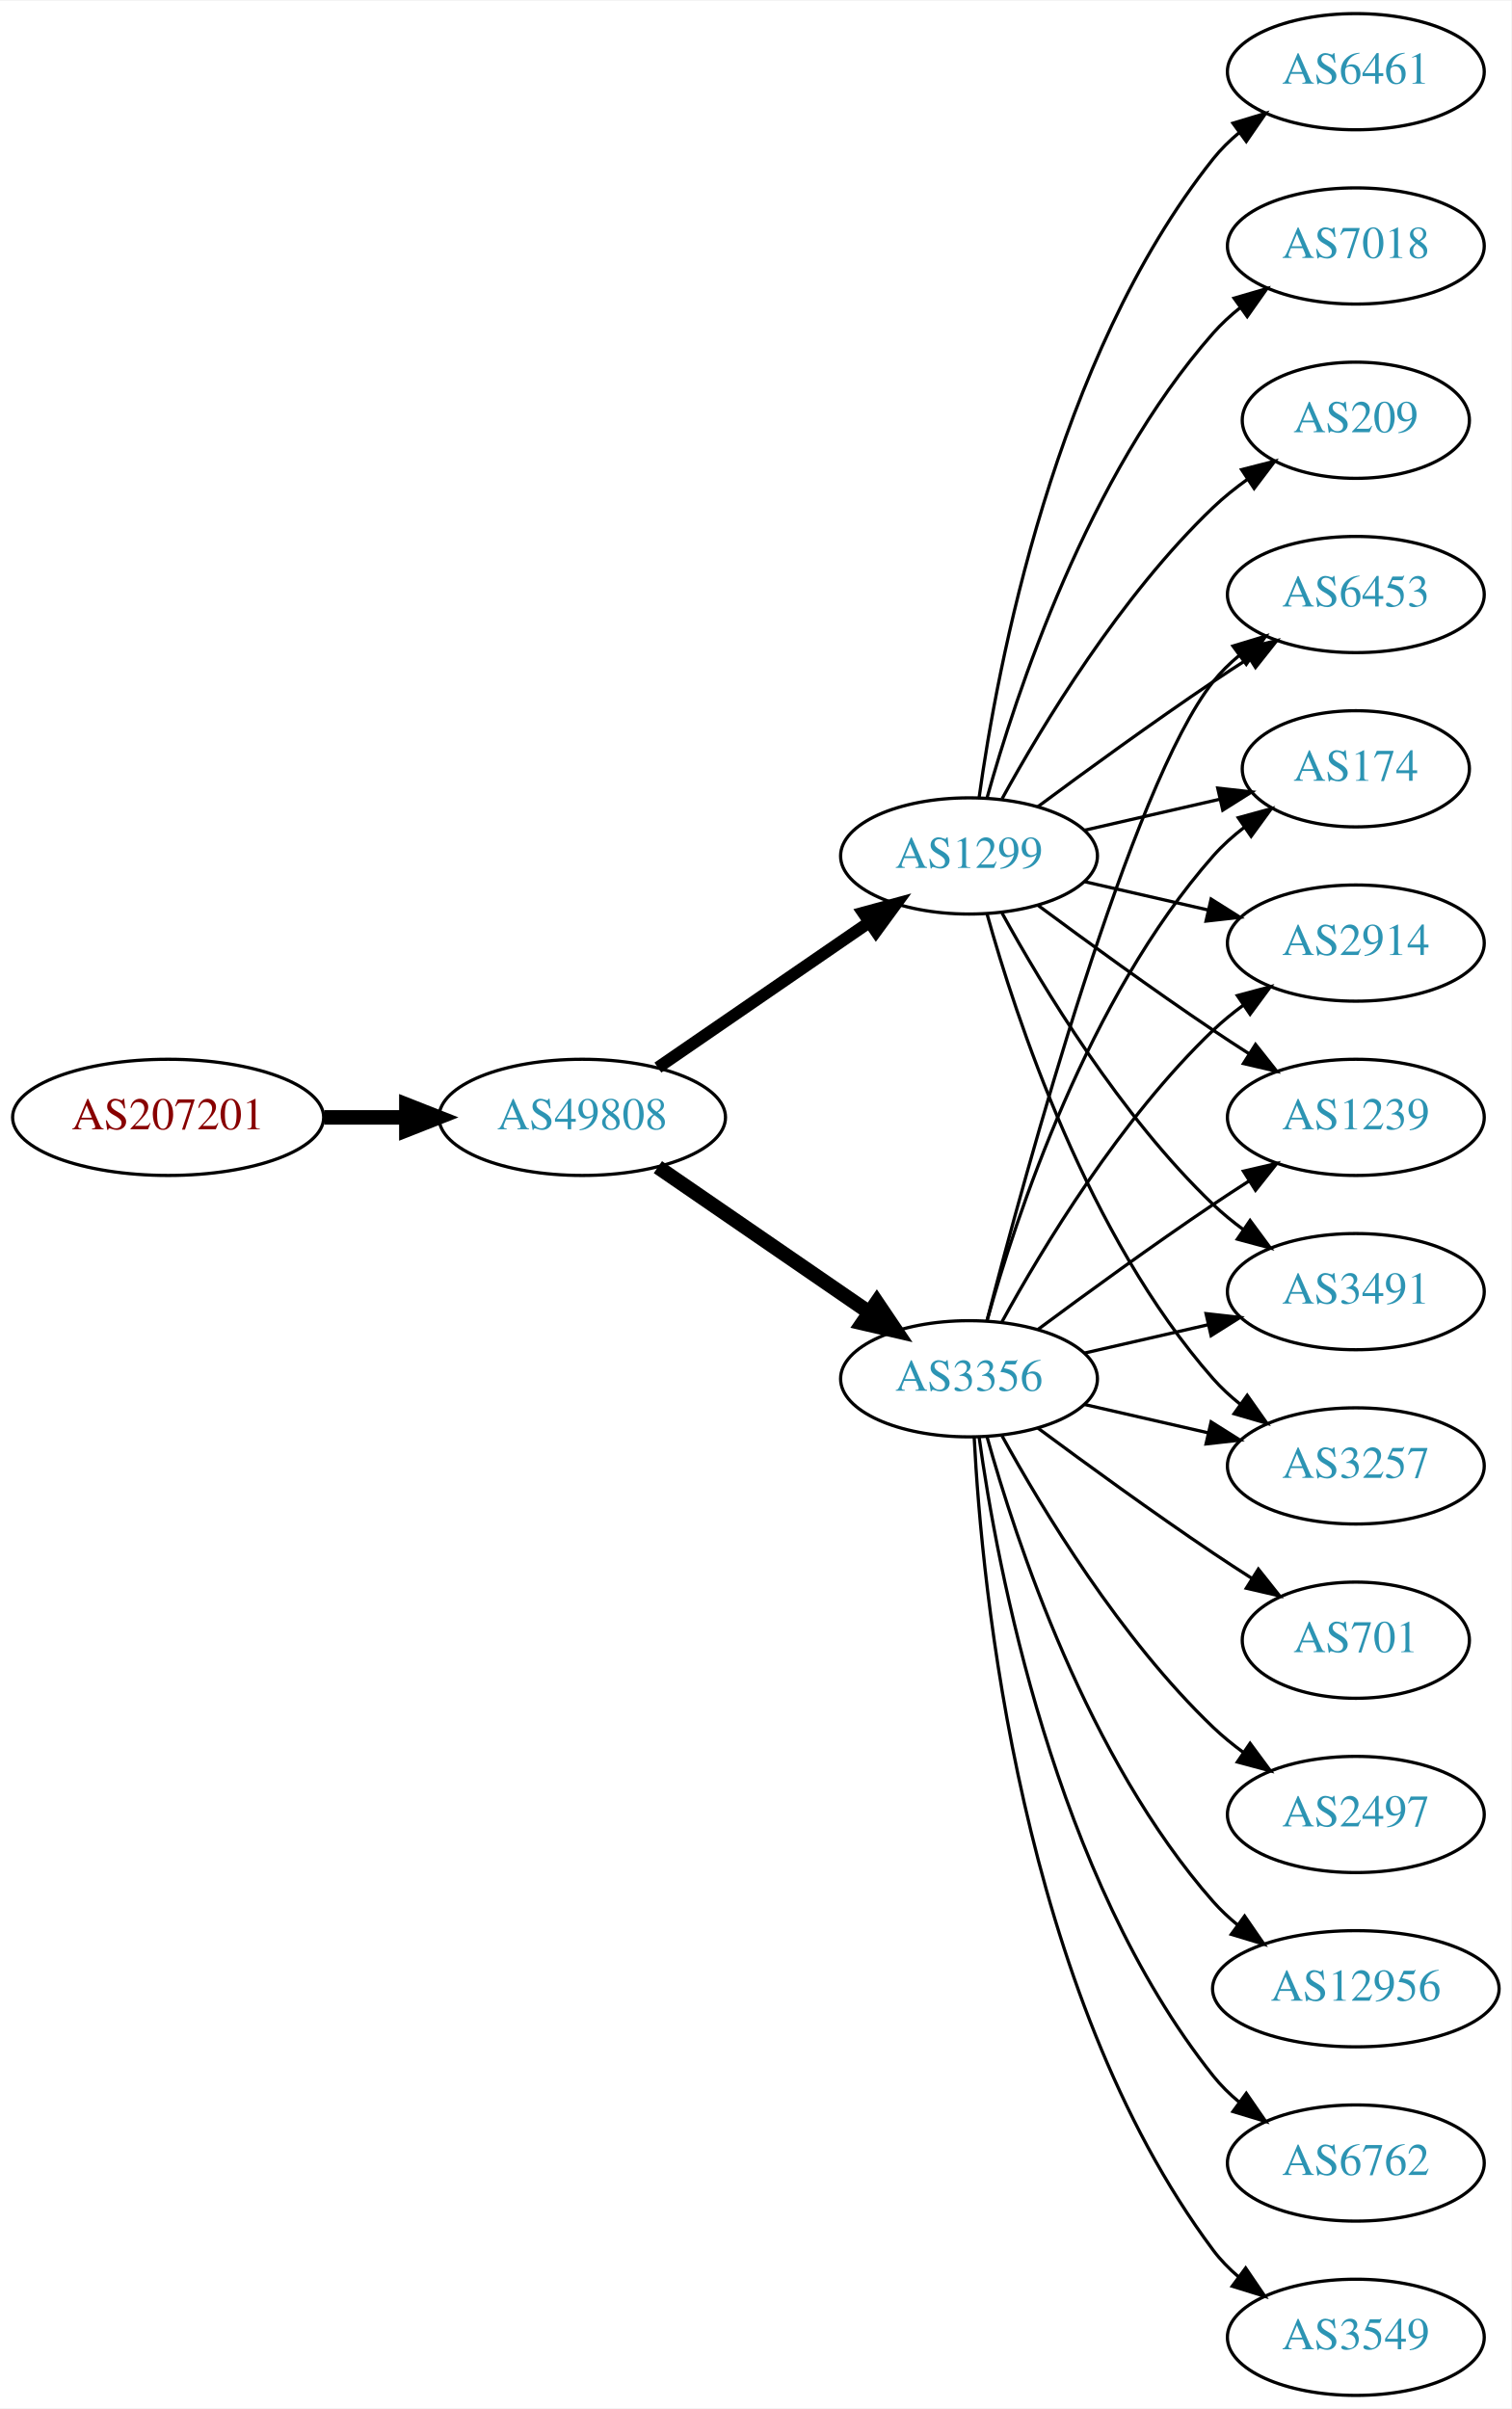
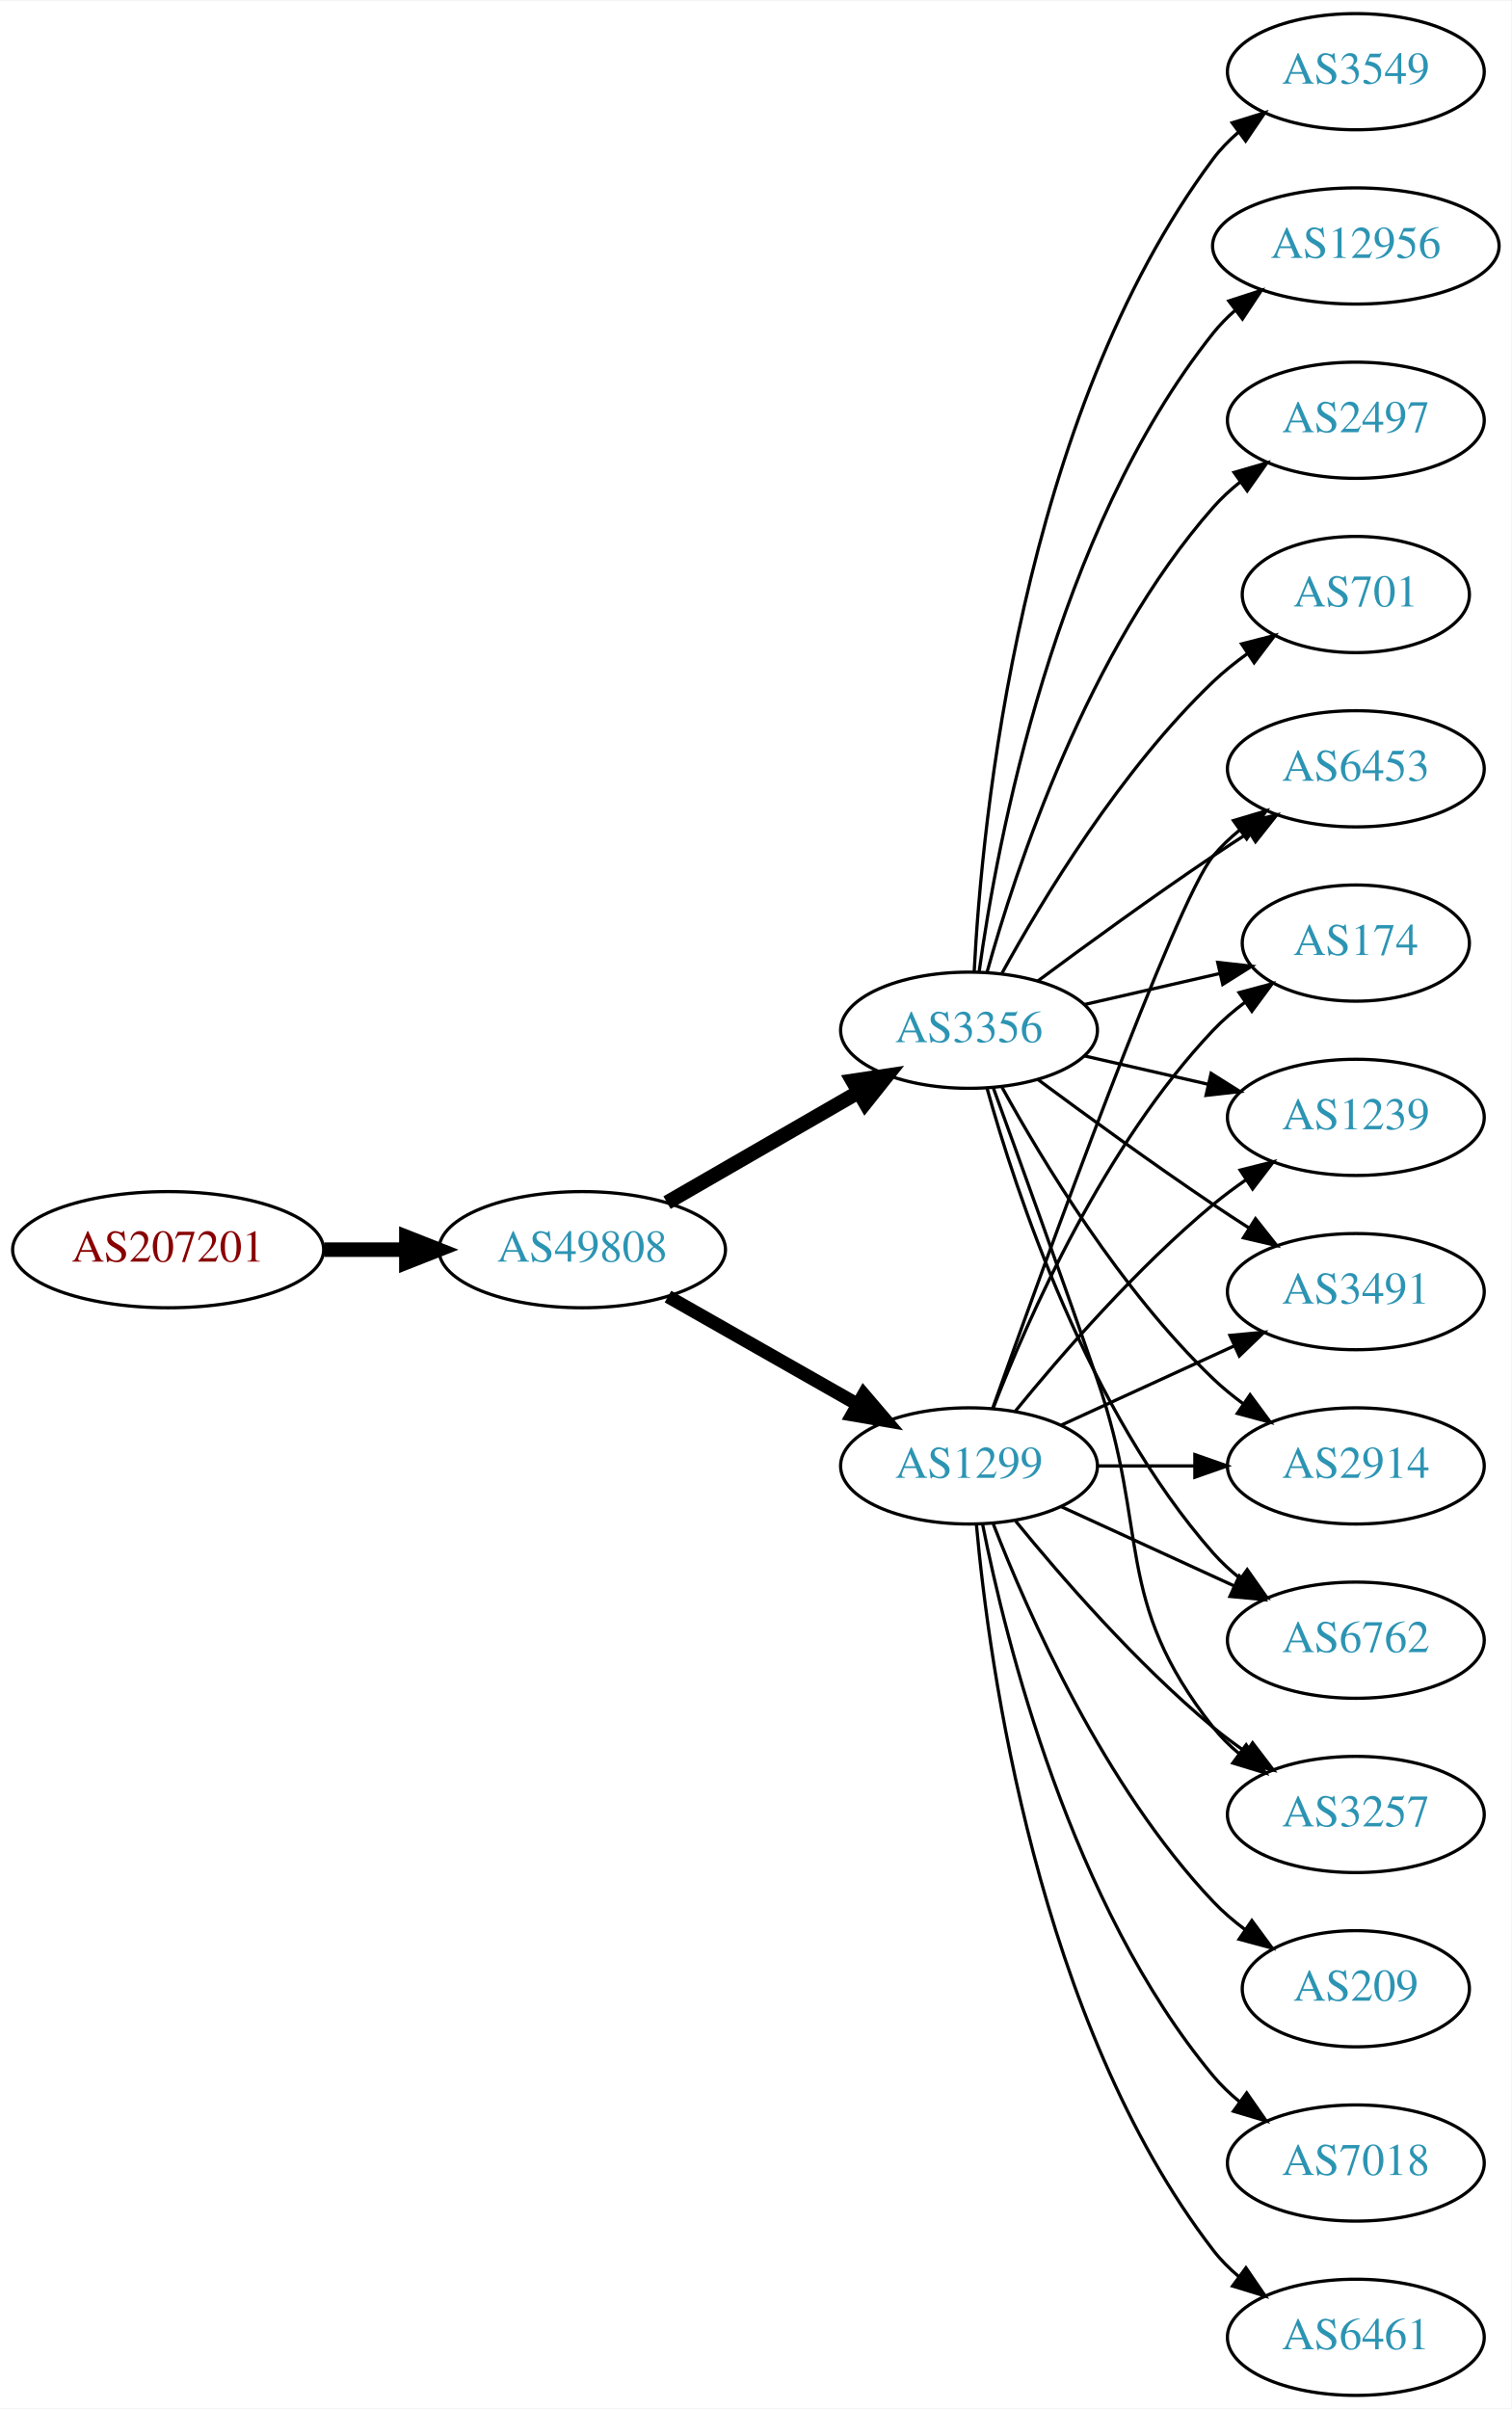
<svg xmlns="http://www.w3.org/2000/svg" xmlns:xlink="http://www.w3.org/1999/xlink" width="468pt" height="746pt" viewBox="0.00 0.00 468.27 746.00">
  <g id="graph0" class="graph" transform="scale(1 1) rotate(0) translate(4 742)">
    <polygon fill="white" stroke="none" points="-4,4 -4,-742 464.269,-742 464.269,4 -4,4" />
    <g id="node1" class="node">
      <g id="a_node1">
        <a xlink:href="/asn/207201" xlink:title="AS207201 ~ Normann Engineering GmbH [AT]">
-           <ellipse fill="#ffffff" stroke="black" cx="48.096" cy="-396" rx="48.192" ry="18" />
-           <text text-anchor="middle" x="48.096" y="-392.3" font-family="Times,serif" font-size="14.00" fill="#880000">AS207201</text>
+           <ellipse fill="#ffffff" stroke="black" cx="48.096" cy="-355" rx="48.192" ry="18" />
+           <text text-anchor="middle" x="48.096" y="-351.3" font-family="Times,serif" font-size="14.00" fill="#880000">AS207201</text>
        </a>
      </g>
    </g>
    <g id="node2" class="node">
      <g id="a_node2">
        <a xlink:href="/asn/49808" xlink:title="AS49808 ~ POWERSPEED-AS [AT]">
-           <ellipse fill="#ffffff" stroke="black" cx="176.388" cy="-396" rx="44.393" ry="18" />
-           <text text-anchor="middle" x="176.388" y="-392.3" font-family="Times,serif" font-size="14.00" fill="#2c94b3">AS49808</text>
+           <ellipse fill="#ffffff" stroke="black" cx="176.388" cy="-355" rx="44.393" ry="18" />
+           <text text-anchor="middle" x="176.388" y="-351.3" font-family="Times,serif" font-size="14.00" fill="#2c94b3">AS49808</text>
        </a>
      </g>
    </g>
    <g id="edge1" class="edge">
-       <path fill="none" stroke="black" stroke-width="4.5" d="M96.481,-396C104.742,-396 113.386,-396 121.799,-396" />
-       <polygon fill="black" stroke="black" stroke-width="4.5" points="121.904,-399.938 131.904,-396 121.904,-392.063 121.904,-399.938" />
+       <path fill="none" stroke="black" stroke-width="4.5" d="M96.481,-355C104.742,-355 113.386,-355 121.799,-355" />
+       <polygon fill="black" stroke="black" stroke-width="4.5" points="121.904,-358.938 131.904,-355 121.904,-351.063 121.904,-358.938" />
    </g>
    <g id="node3" class="node">
      <g id="a_node3">
        <a xlink:href="/asn/3356" xlink:title="AS3356 ~ Level 3 Parent, LLC [US]">
-           <ellipse fill="#ffffff" stroke="black" cx="296.23" cy="-315" rx="39.794" ry="18" />
-           <text text-anchor="middle" x="296.23" y="-311.3" font-family="Times,serif" font-size="14.00" fill="#2c94b3">AS3356</text>
+           <ellipse fill="#ffffff" stroke="black" cx="296.23" cy="-423" rx="39.794" ry="18" />
+           <text text-anchor="middle" x="296.23" y="-419.3" font-family="Times,serif" font-size="14.00" fill="#2c94b3">AS3356</text>
        </a>
      </g>
    </g>
    <g id="edge2" class="edge">
-       <path fill="none" stroke="black" stroke-width="4.5" d="M199.83,-380.574C218.412,-367.802 244.972,-349.545 265.352,-335.537" />
-       <polygon fill="black" stroke="black" stroke-width="4.5" points="267.656,-338.731 273.666,-329.822 263.195,-332.242 267.656,-338.731" />
+       <path fill="none" stroke="black" stroke-width="4.5" d="M202.668,-369.588C219.987,-379.582 243.138,-392.941 261.954,-403.799" />
+       <polygon fill="black" stroke="black" stroke-width="4.5" points="260.169,-407.314 270.799,-408.902 264.105,-400.493 260.169,-407.314" />
    </g>
    <g id="node4" class="node">
      <g id="a_node4">
        <a xlink:href="/asn/1299" xlink:title="AS1299 ~ Telia Carrier [EU]">
-           <ellipse fill="#ffffff" stroke="black" cx="296.23" cy="-477" rx="39.794" ry="18" />
-           <text text-anchor="middle" x="296.23" y="-473.3" font-family="Times,serif" font-size="14.00" fill="#2c94b3">AS1299</text>
+           <ellipse fill="#ffffff" stroke="black" cx="296.23" cy="-288" rx="39.794" ry="18" />
+           <text text-anchor="middle" x="296.23" y="-284.3" font-family="Times,serif" font-size="14.00" fill="#2c94b3">AS1299</text>
        </a>
      </g>
    </g>
    <g id="edge3" class="edge">
-       <path fill="none" stroke="black" stroke-width="3.75" d="M199.83,-411.426C218.412,-424.198 244.972,-442.455 265.352,-456.463" />
-       <polygon fill="black" stroke="black" stroke-width="3.75" points="263.443,-459.398 273.666,-462.178 267.408,-453.629 263.443,-459.398" />
+       <path fill="none" stroke="black" stroke-width="4.125" d="M202.958,-340.462C220.177,-330.672 243.062,-317.66 261.733,-307.045" />
+       <polygon fill="black" stroke="black" stroke-width="4.125" points="263.608,-310.131 270.517,-302.05 260.04,-303.855 263.608,-310.131" />
    </g>
    <g id="node5" class="node">
      <g id="a_node5">
-         <a xlink:href="/asn/6453" xlink:title="AS6453 ~ TATA COMMUNICATIONS (AMERICA) INC [US]">
-           <ellipse fill="#ffffff" stroke="black" cx="416.073" cy="-558" rx="39.794" ry="18" />
-           <text text-anchor="middle" x="416.073" y="-554.3" font-family="Times,serif" font-size="14.00" fill="#2c94b3">AS6453</text>
-         </a>
-       </g>
-     </g>
-     <g id="edge20" class="edge">
-       <path fill="none" stroke="black" d="M301.747,-332.842C313.598,-378.647 346.421,-499.03 371.877,-531 374.218,-533.94 376.972,-536.649 379.938,-539.121" />
-       <polygon fill="black" stroke="black" points="378.004,-542.042 388.144,-545.11 382.13,-536.388 378.004,-542.042" />
+         <a xlink:href="/asn/2497" xlink:title="AS2497 ~ Internet Initiative Japan Inc. [JP]">
+           <ellipse fill="#ffffff" stroke="black" cx="416.073" cy="-612" rx="39.794" ry="18" />
+           <text text-anchor="middle" x="416.073" y="-608.3" font-family="Times,serif" font-size="14.00" fill="#2c94b3">AS2497</text>
+         </a>
+       </g>
+     </g>
+     <g id="edge4" class="edge">
+       <path fill="none" stroke="black" d="M301.803,-440.946C310.709,-472.995 332.993,-540.842 371.877,-585 374.361,-587.821 377.21,-590.449 380.236,-592.871" />
+       <polygon fill="black" stroke="black" points="378.353,-595.828 388.525,-598.791 382.422,-590.131 378.353,-595.828" />
+     </g>
+     <g id="node6" class="node">
+       <g id="a_node6">
+         <a xlink:href="/asn/3257" xlink:title="AS3257 ~ GTT [DE]">
+           <ellipse fill="#ffffff" stroke="black" cx="416.073" cy="-180" rx="39.794" ry="18" />
+           <text text-anchor="middle" x="416.073" y="-176.3" font-family="Times,serif" font-size="14.00" fill="#2c94b3">AS3257</text>
+         </a>
+       </g>
+     </g>
+     <g id="edge5" class="edge">
+       <path fill="none" stroke="black" d="M303.778,-405.079C311.563,-383.688 324.885,-346.81 335.877,-315 352.401,-267.178 340.578,-246.754 371.877,-207 374.202,-204.047 376.945,-201.33 379.904,-198.853" />
+       <polygon fill="black" stroke="black" points="382.097,-201.585 388.101,-192.855 377.964,-195.936 382.097,-201.585" />
    </g>
    <g id="node7" class="node">
      <g id="a_node7">
-         <a xlink:href="/asn/174" xlink:title="AS174 ~ Cogent Communications [US]">
-           <ellipse fill="#ffffff" stroke="black" cx="416.073" cy="-504" rx="35.194" ry="18" />
-           <text text-anchor="middle" x="416.073" y="-500.3" font-family="Times,serif" font-size="14.00" fill="#2c94b3">AS174</text>
-         </a>
-       </g>
-     </g>
-     <g id="edge18" class="edge">
-       <path fill="none" stroke="black" d="M301.803,-332.946C310.709,-364.995 332.993,-432.842 371.877,-477 374.704,-480.211 378.005,-483.172 381.5,-485.864" />
-       <polygon fill="black" stroke="black" points="379.657,-488.845 389.875,-491.645 383.634,-483.084 379.657,-488.845" />
+         <a xlink:href="/asn/6453" xlink:title="AS6453 ~ TATA COMMUNICATIONS (AMERICA) INC [US]">
+           <ellipse fill="#ffffff" stroke="black" cx="416.073" cy="-504" rx="39.794" ry="18" />
+           <text text-anchor="middle" x="416.073" y="-500.3" font-family="Times,serif" font-size="14.00" fill="#2c94b3">AS6453</text>
+         </a>
+       </g>
+     </g>
+     <g id="edge6" class="edge">
+       <path fill="none" stroke="black" d="M317.56,-438.277C332.423,-449.304 353.167,-464.407 371.877,-477 375.426,-479.389 379.176,-481.839 382.924,-484.242" />
+       <polygon fill="black" stroke="black" points="381.251,-487.325 391.573,-489.712 384.993,-481.409 381.251,-487.325" />
    </g>
    <g id="node8" class="node">
      <g id="a_node8">
-         <a xlink:href="/asn/2914" xlink:title="AS2914 ~ NTT America, Inc. [US]">
-           <ellipse fill="#ffffff" stroke="black" cx="416.073" cy="-450" rx="39.794" ry="18" />
-           <text text-anchor="middle" x="416.073" y="-446.3" font-family="Times,serif" font-size="14.00" fill="#2c94b3">AS2914</text>
-         </a>
-       </g>
-     </g>
-     <g id="edge13" class="edge">
-       <path fill="none" stroke="black" d="M306.471,-332.713C319.017,-355.561 343.194,-395.611 371.877,-423 374.745,-425.739 377.934,-428.347 381.243,-430.785" />
-       <polygon fill="black" stroke="black" points="379.366,-433.742 389.602,-436.477 383.306,-427.956 379.366,-433.742" />
-     </g>
-     <g id="node11" class="node">
-       <g id="a_node11">
+         <a xlink:href="/asn/174" xlink:title="AS174 ~ Cogent Communications [US]">
+           <ellipse fill="#ffffff" stroke="black" cx="416.073" cy="-450" rx="35.194" ry="18" />
+           <text text-anchor="middle" x="416.073" y="-446.3" font-family="Times,serif" font-size="14.00" fill="#2c94b3">AS174</text>
+         </a>
+       </g>
+     </g>
+     <g id="edge7" class="edge">
+       <path fill="none" stroke="black" d="M331.949,-430.955C345.042,-433.955 360.064,-437.396 373.705,-440.522" />
+       <polygon fill="black" stroke="black" points="373.283,-444.016 383.812,-442.838 374.846,-437.193 373.283,-444.016" />
+     </g>
+     <g id="node9" class="node">
+       <g id="a_node9">
        <a xlink:href="/asn/1239" xlink:title="AS1239 ~ Sprint [US]">
          <ellipse fill="#ffffff" stroke="black" cx="416.073" cy="-396" rx="39.794" ry="18" />
          <text text-anchor="middle" x="416.073" y="-392.3" font-family="Times,serif" font-size="14.00" fill="#2c94b3">AS1239</text>
        </a>
      </g>
    </g>
-     <g id="edge19" class="edge">
-       <path fill="none" stroke="black" d="M317.56,-330.277C332.423,-341.304 353.167,-356.407 371.877,-369 375.426,-371.389 379.176,-373.839 382.924,-376.242" />
-       <polygon fill="black" stroke="black" points="381.251,-379.325 391.573,-381.712 384.993,-373.409 381.251,-379.325" />
-     </g>
-     <g id="node12" class="node">
-       <g id="a_node12">
+     <g id="edge8" class="edge">
+       <path fill="none" stroke="black" d="M331.949,-415.045C343.949,-412.296 357.57,-409.175 370.263,-406.267" />
+       <polygon fill="black" stroke="black" points="371.229,-409.636 380.194,-403.991 369.665,-402.813 371.229,-409.636" />
+     </g>
+     <g id="node10" class="node">
+       <g id="a_node10">
+         <a xlink:href="/asn/701" xlink:title="AS701 ~ UUNET [US]">
+           <ellipse fill="#ffffff" stroke="black" cx="416.073" cy="-558" rx="35.194" ry="18" />
+           <text text-anchor="middle" x="416.073" y="-554.3" font-family="Times,serif" font-size="14.00" fill="#2c94b3">AS701</text>
+         </a>
+       </g>
+     </g>
+     <g id="edge9" class="edge">
+       <path fill="none" stroke="black" d="M306.471,-440.713C319.017,-463.561 343.194,-503.611 371.877,-531 375.131,-534.107 378.797,-537.046 382.584,-539.76" />
+       <polygon fill="black" stroke="black" points="380.686,-542.701 390.952,-545.322 384.561,-536.872 380.686,-542.701" />
+     </g>
+     <g id="node11" class="node">
+       <g id="a_node11">
        <a xlink:href="/asn/3491" xlink:title="AS3491 ~ PCCW Global, Inc. [US]">
          <ellipse fill="#ffffff" stroke="black" cx="416.073" cy="-342" rx="39.794" ry="18" />
          <text text-anchor="middle" x="416.073" y="-338.3" font-family="Times,serif" font-size="14.00" fill="#2c94b3">AS3491</text>
        </a>
      </g>
    </g>
-     <g id="edge16" class="edge">
-       <path fill="none" stroke="black" d="M331.949,-322.955C343.949,-325.704 357.57,-328.825 370.263,-331.733" />
-       <polygon fill="black" stroke="black" points="369.665,-335.187 380.194,-334.009 371.229,-328.364 369.665,-335.187" />
+     <g id="edge10" class="edge">
+       <path fill="none" stroke="black" d="M317.56,-407.723C332.423,-396.696 353.167,-381.593 371.877,-369 375.426,-366.611 379.176,-364.161 382.924,-361.758" />
+       <polygon fill="black" stroke="black" points="384.993,-364.591 391.573,-356.288 381.251,-358.675 384.993,-364.591" />
+     </g>
+     <g id="node12" class="node">
+       <g id="a_node12">
+         <a xlink:href="/asn/2914" xlink:title="AS2914 ~ NTT America, Inc. [US]">
+           <ellipse fill="#ffffff" stroke="black" cx="416.073" cy="-288" rx="39.794" ry="18" />
+           <text text-anchor="middle" x="416.073" y="-284.3" font-family="Times,serif" font-size="14.00" fill="#2c94b3">AS2914</text>
+         </a>
+       </g>
+     </g>
+     <g id="edge11" class="edge">
+       <path fill="none" stroke="black" d="M306.471,-405.287C319.017,-382.439 343.194,-342.389 371.877,-315 374.745,-312.261 377.934,-309.653 381.243,-307.215" />
+       <polygon fill="black" stroke="black" points="383.306,-310.044 389.602,-301.523 379.366,-304.258 383.306,-310.044" />
    </g>
    <g id="node13" class="node">
      <g id="a_node13">
-         <a xlink:href="/asn/3257" xlink:title="AS3257 ~ GTT [DE]">
-           <ellipse fill="#ffffff" stroke="black" cx="416.073" cy="-288" rx="39.794" ry="18" />
-           <text text-anchor="middle" x="416.073" y="-284.3" font-family="Times,serif" font-size="14.00" fill="#2c94b3">AS3257</text>
-         </a>
-       </g>
-     </g>
-     <g id="edge14" class="edge">
-       <path fill="none" stroke="black" d="M331.949,-307.045C343.949,-304.296 357.57,-301.175 370.263,-298.267" />
-       <polygon fill="black" stroke="black" points="371.229,-301.636 380.194,-295.991 369.665,-294.813 371.229,-301.636" />
+         <a xlink:href="/asn/6762" xlink:title="AS6762 ~ TELECOM ITALIA SPARKLE S.p.A. [IT]">
+           <ellipse fill="#ffffff" stroke="black" cx="416.073" cy="-234" rx="39.794" ry="18" />
+           <text text-anchor="middle" x="416.073" y="-230.3" font-family="Times,serif" font-size="14.00" fill="#2c94b3">AS6762</text>
+         </a>
+       </g>
+     </g>
+     <g id="edge12" class="edge">
+       <path fill="none" stroke="black" d="M301.803,-405.054C310.709,-373.005 332.993,-305.158 371.877,-261 374.361,-258.179 377.21,-255.551 380.236,-253.129" />
+       <polygon fill="black" stroke="black" points="382.422,-255.869 388.525,-247.209 378.353,-250.172 382.422,-255.869" />
    </g>
    <g id="node14" class="node">
      <g id="a_node14">
-         <a xlink:href="/asn/12956" xlink:title="AS12956 ~ TELXIUS [ES]">
-           <ellipse fill="#ffffff" stroke="black" cx="416.073" cy="-126" rx="44.393" ry="18" />
-           <text text-anchor="middle" x="416.073" y="-122.3" font-family="Times,serif" font-size="14.00" fill="#2c94b3">AS12956</text>
-         </a>
-       </g>
-     </g>
-     <g id="edge15" class="edge">
-       <path fill="none" stroke="black" d="M301.803,-297.054C310.709,-265.005 332.993,-197.158 371.877,-153 374.167,-150.399 376.768,-147.962 379.532,-145.699" />
-       <polygon fill="black" stroke="black" points="381.611,-148.515 387.625,-139.792 377.484,-142.86 381.611,-148.515" />
+         <a xlink:href="/asn/3549" xlink:title="AS3549 ~ Level 3 Parent, LLC [US]">
+           <ellipse fill="#ffffff" stroke="black" cx="416.073" cy="-720" rx="39.794" ry="18" />
+           <text text-anchor="middle" x="416.073" y="-716.3" font-family="Times,serif" font-size="14.00" fill="#2c94b3">AS3549</text>
+         </a>
+       </g>
+     </g>
+     <g id="edge13" class="edge">
+       <path fill="none" stroke="black" d="M297.822,-441.023C300.198,-487.412 312.116,-612.893 371.877,-693 374.124,-696.013 376.816,-698.769 379.742,-701.272" />
+       <polygon fill="black" stroke="black" points="377.773,-704.169 387.894,-707.303 381.937,-698.542 377.773,-704.169" />
    </g>
    <g id="node15" class="node">
      <g id="a_node15">
-         <a xlink:href="/asn/6762" xlink:title="AS6762 ~ TELECOM ITALIA SPARKLE S.p.A. [IT]">
-           <ellipse fill="#ffffff" stroke="black" cx="416.073" cy="-72" rx="39.794" ry="18" />
-           <text text-anchor="middle" x="416.073" y="-68.3" font-family="Times,serif" font-size="14.00" fill="#2c94b3">AS6762</text>
-         </a>
-       </g>
+         <a xlink:href="/asn/12956" xlink:title="AS12956 ~ TELXIUS [ES]">
+           <ellipse fill="#ffffff" stroke="black" cx="416.073" cy="-666" rx="44.393" ry="18" />
+           <text text-anchor="middle" x="416.073" y="-662.3" font-family="Times,serif" font-size="14.00" fill="#2c94b3">AS12956</text>
+         </a>
+       </g>
+     </g>
+     <g id="edge14" class="edge">
+       <path fill="none" stroke="black" d="M299.369,-441.17C304.869,-480.974 322.695,-577.233 371.877,-639 373.915,-641.56 376.266,-643.944 378.798,-646.149" />
+       <polygon fill="black" stroke="black" points="376.719,-648.965 386.799,-652.227 380.953,-643.391 376.719,-648.965" />
    </g>
    <g id="edge17" class="edge">
-       <path fill="none" stroke="black" d="M299.369,-296.83C304.869,-257.026 322.695,-160.767 371.877,-99 374.218,-96.06 376.972,-93.351 379.938,-90.879" />
-       <polygon fill="black" stroke="black" points="382.13,-93.612 388.144,-84.89 378.004,-87.958 382.13,-93.612" />
+       <path fill="none" stroke="black" d="M310.649,-270.935C324.764,-253.625 348.178,-226.655 371.877,-207 375.093,-204.332 378.594,-201.73 382.164,-199.259" />
+       <polygon fill="black" stroke="black" points="384.088,-202.183 390.52,-193.764 380.242,-196.334 384.088,-202.183" />
+     </g>
+     <g id="edge16" class="edge">
+       <path fill="none" stroke="black" d="M303.56,-305.86C319.401,-350.267 360.31,-463.103 371.877,-477 374.281,-479.889 377.078,-482.563 380.07,-485.013" />
+       <polygon fill="black" stroke="black" points="378.159,-487.95 388.313,-490.973 382.26,-482.277 378.159,-487.95" />
+     </g>
+     <g id="edge18" class="edge">
+       <path fill="none" stroke="black" d="M303.753,-305.994C314.504,-333.728 338.161,-387.429 371.877,-423 374.82,-426.105 378.193,-429.001 381.729,-431.655" />
+       <polygon fill="black" stroke="black" points="379.914,-434.654 390.148,-437.397 383.858,-428.871 379.914,-434.654" />
+     </g>
+     <g id="edge15" class="edge">
+       <path fill="none" stroke="black" d="M310.649,-305.065C324.764,-322.375 348.178,-349.345 371.877,-369 375.093,-371.668 378.594,-374.27 382.164,-376.741" />
+       <polygon fill="black" stroke="black" points="380.242,-379.666 390.52,-382.236 384.088,-373.817 380.242,-379.666" />
+     </g>
+     <g id="edge20" class="edge">
+       <path fill="none" stroke="black" d="M324.859,-300.661C340.816,-307.973 361.087,-317.261 378.369,-325.181" />
+       <polygon fill="black" stroke="black" points="377.068,-328.435 387.617,-329.419 379.984,-322.071 377.068,-328.435" />
+     </g>
+     <g id="edge22" class="edge">
+       <path fill="none" stroke="black" d="M336.143,-288C345.696,-288 356.046,-288 366.008,-288" />
+       <polygon fill="black" stroke="black" points="366.201,-291.5 376.201,-288 366.201,-284.5 366.201,-291.5" />
+     </g>
+     <g id="edge24" class="edge">
+       <path fill="none" stroke="black" d="M324.859,-275.339C340.816,-268.027 361.087,-258.739 378.369,-250.819" />
+       <polygon fill="black" stroke="black" points="379.984,-253.929 387.617,-246.581 377.068,-247.565 379.984,-253.929" />
    </g>
    <g id="node16" class="node">
      <g id="a_node16">
-         <a xlink:href="/asn/3549" xlink:title="AS3549 ~ Level 3 Parent, LLC [US]">
-           <ellipse fill="#ffffff" stroke="black" cx="416.073" cy="-18" rx="39.794" ry="18" />
-           <text text-anchor="middle" x="416.073" y="-14.3" font-family="Times,serif" font-size="14.00" fill="#2c94b3">AS3549</text>
-         </a>
-       </g>
-     </g>
-     <g id="edge21" class="edge">
-       <path fill="none" stroke="black" d="M297.822,-296.977C300.198,-250.588 312.116,-125.107 371.877,-45 374.124,-41.987 376.816,-39.231 379.742,-36.728" />
-       <polygon fill="black" stroke="black" points="381.937,-39.459 387.894,-30.697 377.773,-33.831 381.937,-39.459" />
+         <a xlink:href="/asn/209" xlink:title="AS209 ~ CenturyLink Communications, LLC [US]">
+           <ellipse fill="#ffffff" stroke="black" cx="416.073" cy="-126" rx="35.194" ry="18" />
+           <text text-anchor="middle" x="416.073" y="-122.3" font-family="Times,serif" font-size="14.00" fill="#2c94b3">AS209</text>
+         </a>
+       </g>
+     </g>
+     <g id="edge19" class="edge">
+       <path fill="none" stroke="black" d="M303.753,-270.006C314.504,-242.272 338.161,-188.571 371.877,-153 374.82,-149.895 378.193,-146.999 381.729,-144.345" />
+       <polygon fill="black" stroke="black" points="383.858,-147.129 390.148,-138.603 379.914,-141.346 383.858,-147.129" />
    </g>
    <g id="node17" class="node">
      <g id="a_node17">
-         <a xlink:href="/asn/701" xlink:title="AS701 ~ UUNET [US]">
-           <ellipse fill="#ffffff" stroke="black" cx="416.073" cy="-234" rx="35.194" ry="18" />
-           <text text-anchor="middle" x="416.073" y="-230.3" font-family="Times,serif" font-size="14.00" fill="#2c94b3">AS701</text>
-         </a>
-       </g>
-     </g>
-     <g id="edge22" class="edge">
-       <path fill="none" stroke="black" d="M317.56,-299.723C332.423,-288.696 353.167,-273.593 371.877,-261 375.694,-258.431 379.744,-255.79 383.774,-253.214" />
-       <polygon fill="black" stroke="black" points="385.878,-256.025 392.468,-247.729 382.143,-250.105 385.878,-256.025" />
+         <a xlink:href="/asn/7018" xlink:title="AS7018 ~ AT&amp;T Services, Inc. [US]">
+           <ellipse fill="#ffffff" stroke="black" cx="416.073" cy="-72" rx="39.794" ry="18" />
+           <text text-anchor="middle" x="416.073" y="-68.3" font-family="Times,serif" font-size="14.00" fill="#2c94b3">AS7018</text>
+         </a>
+       </g>
+     </g>
+     <g id="edge21" class="edge">
+       <path fill="none" stroke="black" d="M300.429,-269.927C307.592,-233.859 327.867,-151.875 371.877,-99 374.281,-96.111 377.078,-93.437 380.07,-90.987" />
+       <polygon fill="black" stroke="black" points="382.26,-93.722 388.313,-85.027 378.159,-88.05 382.26,-93.722" />
    </g>
    <g id="node18" class="node">
      <g id="a_node18">
-         <a xlink:href="/asn/2497" xlink:title="AS2497 ~ Internet Initiative Japan Inc. [JP]">
-           <ellipse fill="#ffffff" stroke="black" cx="416.073" cy="-180" rx="39.794" ry="18" />
-           <text text-anchor="middle" x="416.073" y="-176.3" font-family="Times,serif" font-size="14.00" fill="#2c94b3">AS2497</text>
+         <a xlink:href="/asn/6461" xlink:title="AS6461 ~ Zayo Bandwidth [US]">
+           <ellipse fill="#ffffff" stroke="black" cx="416.073" cy="-18" rx="39.794" ry="18" />
+           <text text-anchor="middle" x="416.073" y="-14.3" font-family="Times,serif" font-size="14.00" fill="#2c94b3">AS6461</text>
        </a>
      </g>
    </g>
    <g id="edge23" class="edge">
-       <path fill="none" stroke="black" d="M306.471,-297.287C319.017,-274.439 343.194,-234.389 371.877,-207 374.745,-204.261 377.934,-201.653 381.243,-199.215" />
-       <polygon fill="black" stroke="black" points="383.306,-202.044 389.602,-193.523 379.366,-196.258 383.306,-202.044" />
-     </g>
-     <g id="edge4" class="edge">
-       <path fill="none" stroke="black" d="M317.56,-492.277C332.423,-503.304 353.167,-518.407 371.877,-531 375.426,-533.389 379.176,-535.839 382.924,-538.242" />
-       <polygon fill="black" stroke="black" points="381.251,-541.325 391.573,-543.712 384.993,-535.409 381.251,-541.325" />
-     </g>
-     <g id="node6" class="node">
-       <g id="a_node6">
-         <a xlink:href="/asn/6461" xlink:title="AS6461 ~ Zayo Bandwidth [US]">
-           <ellipse fill="#ffffff" stroke="black" cx="416.073" cy="-720" rx="39.794" ry="18" />
-           <text text-anchor="middle" x="416.073" y="-716.3" font-family="Times,serif" font-size="14.00" fill="#2c94b3">AS6461</text>
-         </a>
-       </g>
-     </g>
-     <g id="edge5" class="edge">
-       <path fill="none" stroke="black" d="M299.369,-495.17C304.869,-534.974 322.695,-631.233 371.877,-693 374.218,-695.94 376.972,-698.649 379.938,-701.121" />
-       <polygon fill="black" stroke="black" points="378.004,-704.042 388.144,-707.11 382.13,-698.388 378.004,-704.042" />
-     </g>
-     <g id="edge6" class="edge">
-       <path fill="none" stroke="black" d="M331.949,-484.955C345.042,-487.955 360.064,-491.396 373.705,-494.522" />
-       <polygon fill="black" stroke="black" points="373.283,-498.016 383.812,-496.838 374.846,-491.193 373.283,-498.016" />
-     </g>
-     <g id="edge7" class="edge">
-       <path fill="none" stroke="black" d="M331.949,-469.045C343.949,-466.296 357.57,-463.175 370.263,-460.267" />
-       <polygon fill="black" stroke="black" points="371.229,-463.636 380.194,-457.991 369.665,-456.813 371.229,-463.636" />
-     </g>
-     <g id="node9" class="node">
-       <g id="a_node9">
-         <a xlink:href="/asn/7018" xlink:title="AS7018 ~ AT&amp;T Services, Inc. [US]">
-           <ellipse fill="#ffffff" stroke="black" cx="416.073" cy="-666" rx="39.794" ry="18" />
-           <text text-anchor="middle" x="416.073" y="-662.3" font-family="Times,serif" font-size="14.00" fill="#2c94b3">AS7018</text>
-         </a>
-       </g>
-     </g>
-     <g id="edge8" class="edge">
-       <path fill="none" stroke="black" d="M301.803,-494.946C310.709,-526.995 332.993,-594.842 371.877,-639 374.361,-641.821 377.21,-644.449 380.236,-646.871" />
-       <polygon fill="black" stroke="black" points="378.353,-649.828 388.525,-652.791 382.422,-644.131 378.353,-649.828" />
-     </g>
-     <g id="node10" class="node">
-       <g id="a_node10">
-         <a xlink:href="/asn/209" xlink:title="AS209 ~ CenturyLink Communications, LLC [US]">
-           <ellipse fill="#ffffff" stroke="black" cx="416.073" cy="-612" rx="35.194" ry="18" />
-           <text text-anchor="middle" x="416.073" y="-608.3" font-family="Times,serif" font-size="14.00" fill="#2c94b3">AS209</text>
-         </a>
-       </g>
-     </g>
-     <g id="edge9" class="edge">
-       <path fill="none" stroke="black" d="M306.471,-494.713C319.017,-517.561 343.194,-557.611 371.877,-585 375.131,-588.107 378.797,-591.046 382.584,-593.76" />
-       <polygon fill="black" stroke="black" points="380.686,-596.701 390.952,-599.322 384.561,-590.872 380.686,-596.701" />
-     </g>
-     <g id="edge10" class="edge">
-       <path fill="none" stroke="black" d="M317.56,-461.723C332.423,-450.696 353.167,-435.593 371.877,-423 375.426,-420.611 379.176,-418.161 382.924,-415.758" />
-       <polygon fill="black" stroke="black" points="384.993,-418.591 391.573,-410.288 381.251,-412.675 384.993,-418.591" />
-     </g>
-     <g id="edge11" class="edge">
-       <path fill="none" stroke="black" d="M306.471,-459.287C319.017,-436.439 343.194,-396.389 371.877,-369 374.745,-366.261 377.934,-363.653 381.243,-361.215" />
-       <polygon fill="black" stroke="black" points="383.306,-364.044 389.602,-355.523 379.366,-358.258 383.306,-364.044" />
-     </g>
-     <g id="edge12" class="edge">
-       <path fill="none" stroke="black" d="M301.803,-459.054C310.709,-427.005 332.993,-359.158 371.877,-315 374.361,-312.179 377.21,-309.551 380.236,-307.129" />
-       <polygon fill="black" stroke="black" points="382.422,-309.869 388.525,-301.209 378.353,-304.172 382.422,-309.869" />
+       <path fill="none" stroke="black" d="M298.514,-269.883C302.413,-226.668 317.429,-115.869 371.877,-45 374.166,-42.02 376.887,-39.284 379.831,-36.795" />
+       <polygon fill="black" stroke="black" points="382.025,-39.527 388.007,-30.782 377.878,-33.888 382.025,-39.527" />
    </g>
  </g>
</svg>
